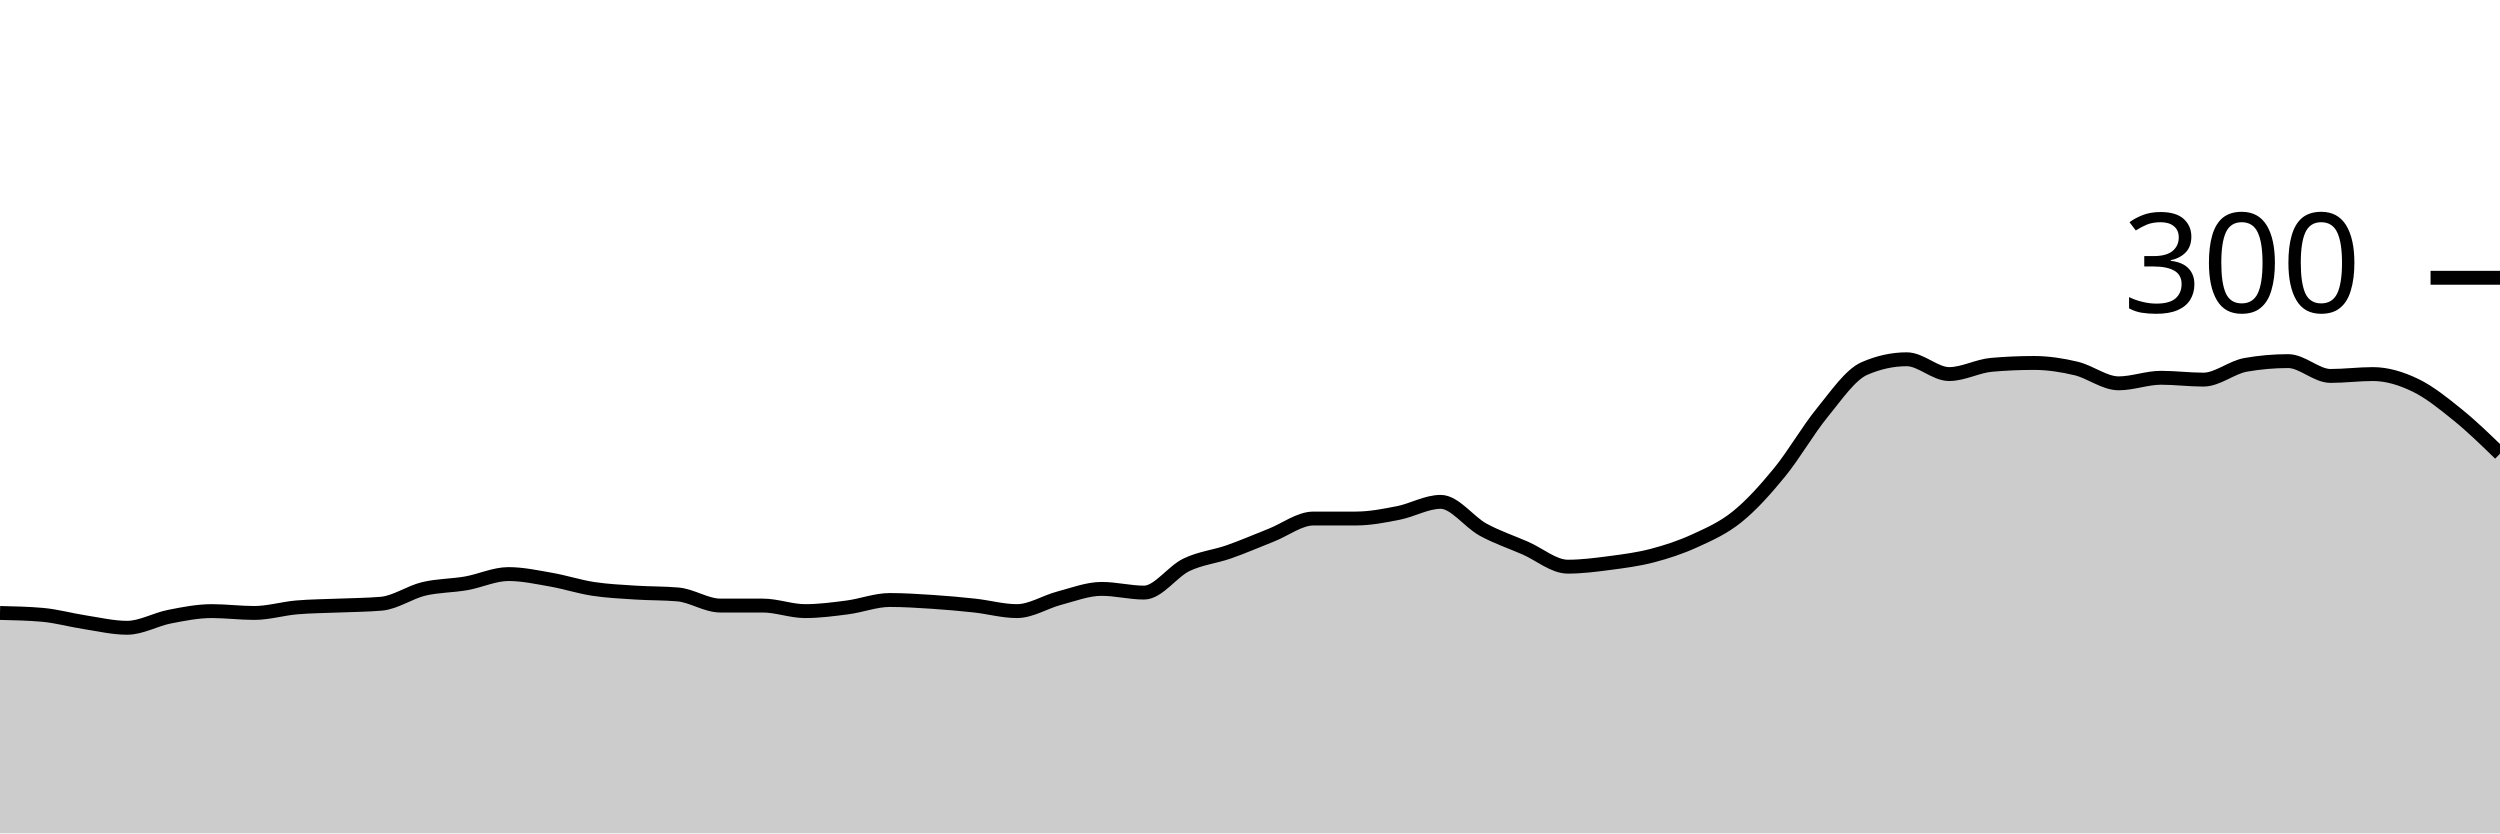
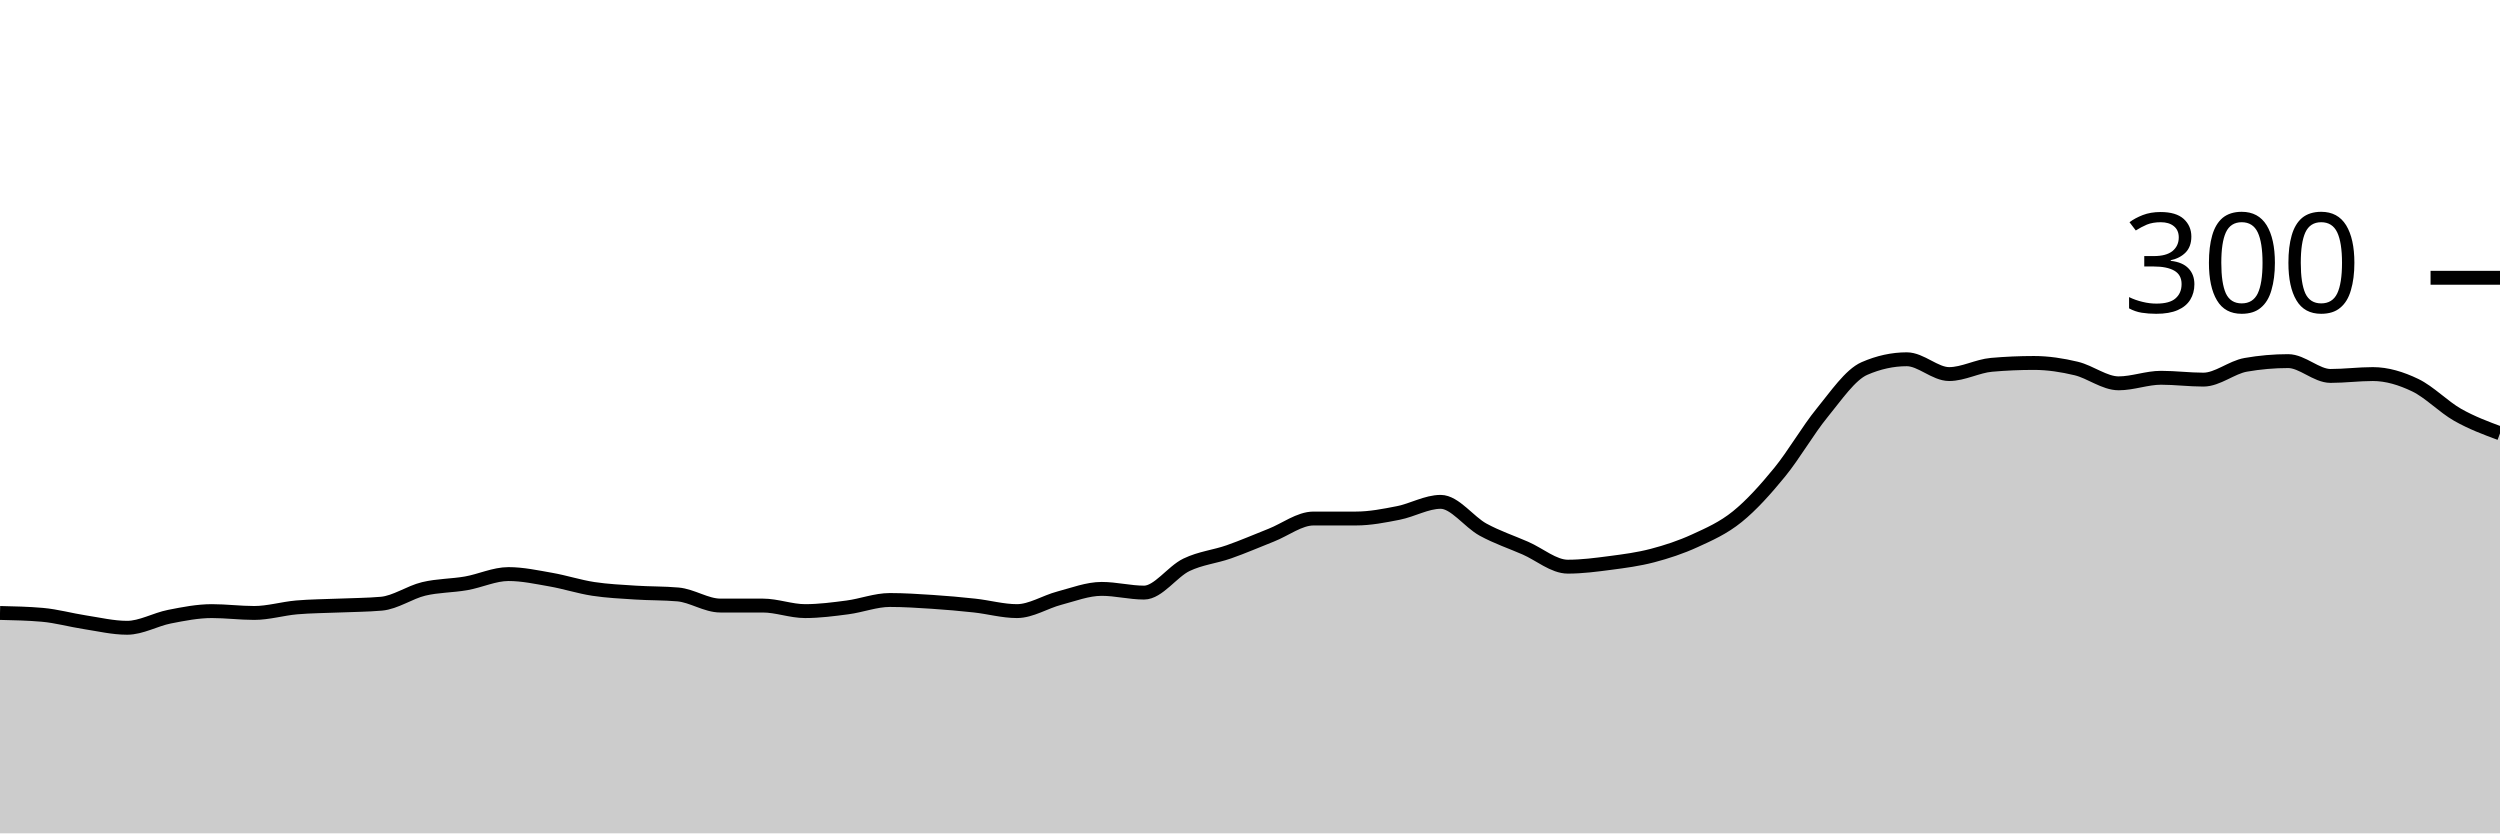
<svg xmlns="http://www.w3.org/2000/svg" viewBox="0 0 180 60">
  <g transform="translate(0,20)">
-     <path class="area" fill="rgba(0, 0, 0, 0.2)" d="M0,24.133C1.017,24.156,2.034,24.178,3.051,24.267C4.068,24.356,5.085,24.644,6.102,24.8C7.119,24.956,8.136,25.2,9.153,25.2C10.169,25.2,11.186,24.6,12.203,24.4C13.22,24.2,14.237,24,15.254,24C16.271,24,17.288,24.133,18.305,24.133C19.322,24.133,20.339,23.822,21.356,23.733C22.373,23.644,23.39,23.644,24.407,23.6C25.424,23.556,26.441,23.556,27.458,23.467C28.475,23.378,29.492,22.644,30.508,22.4C31.525,22.156,32.542,22.178,33.559,22C34.576,21.822,35.593,21.333,36.61,21.333C37.627,21.333,38.644,21.556,39.661,21.733C40.678,21.911,41.695,22.244,42.712,22.4C43.729,22.556,44.746,22.6,45.763,22.667C46.78,22.733,47.797,22.711,48.814,22.8C49.831,22.889,50.847,23.6,51.864,23.6C52.881,23.6,53.898,23.6,54.915,23.6C55.932,23.6,56.949,24,57.966,24C58.983,24,60,23.867,61.017,23.733C62.034,23.6,63.051,23.2,64.068,23.2C65.085,23.2,66.102,23.267,67.119,23.333C68.136,23.4,69.153,23.489,70.169,23.6C71.186,23.711,72.203,24,73.22,24C74.237,24,75.254,23.333,76.271,23.067C77.288,22.8,78.305,22.4,79.322,22.4C80.339,22.4,81.356,22.667,82.373,22.667C83.39,22.667,84.407,21.156,85.424,20.667C86.441,20.178,87.458,20.089,88.475,19.733C89.492,19.378,90.508,18.933,91.525,18.533C92.542,18.133,93.559,17.333,94.576,17.333C95.593,17.333,96.61,17.333,97.627,17.333C98.644,17.333,99.661,17.133,100.678,16.933C101.695,16.733,102.712,16.133,103.729,16.133C104.746,16.133,105.763,17.578,106.78,18.133C107.797,18.689,108.814,19.022,109.831,19.467C110.847,19.911,111.864,20.8,112.881,20.8C113.898,20.8,114.915,20.667,115.932,20.533C116.949,20.4,117.966,20.267,118.983,20C120,19.733,121.017,19.4,122.034,18.933C123.051,18.467,124.068,18.022,125.085,17.2C126.102,16.378,127.119,15.244,128.136,14C129.153,12.756,130.169,10.978,131.186,9.733C132.203,8.489,133.22,6.978,134.237,6.533C135.254,6.089,136.271,5.867,137.288,5.867C138.305,5.867,139.322,6.933,140.339,6.933C141.356,6.933,142.373,6.356,143.39,6.267C144.407,6.178,145.424,6.133,146.441,6.133C147.458,6.133,148.475,6.289,149.492,6.533C150.508,6.778,151.525,7.6,152.542,7.6C153.559,7.6,154.576,7.2,155.593,7.2C156.61,7.2,157.627,7.333,158.644,7.333C159.661,7.333,160.678,6.444,161.695,6.267C162.712,6.089,163.729,6,164.746,6C165.763,6,166.78,7.067,167.797,7.067C168.814,7.067,169.831,6.933,170.847,6.933C171.864,6.933,172.881,7.244,173.898,7.733C174.915,8.222,175.932,9.044,176.949,9.867C177.966,10.689,178.983,11.678,180,12.667L180,40C178.983,40,177.966,40,176.949,40C175.932,40,174.915,40,173.898,40C172.881,40,171.864,40,170.847,40C169.831,40,168.814,40,167.797,40C166.78,40,165.763,40,164.746,40C163.729,40,162.712,40,161.695,40C160.678,40,159.661,40,158.644,40C157.627,40,156.61,40,155.593,40C154.576,40,153.559,40,152.542,40C151.525,40,150.508,40,149.492,40C148.475,40,147.458,40,146.441,40C145.424,40,144.407,40,143.39,40C142.373,40,141.356,40,140.339,40C139.322,40,138.305,40,137.288,40C136.271,40,135.254,40,134.237,40C133.22,40,132.203,40,131.186,40C130.169,40,129.153,40,128.136,40C127.119,40,126.102,40,125.085,40C124.068,40,123.051,40,122.034,40C121.017,40,120,40,118.983,40C117.966,40,116.949,40,115.932,40C114.915,40,113.898,40,112.881,40C111.864,40,110.847,40,109.831,40C108.814,40,107.797,40,106.78,40C105.763,40,104.746,40,103.729,40C102.712,40,101.695,40,100.678,40C99.661,40,98.644,40,97.627,40C96.61,40,95.593,40,94.576,40C93.559,40,92.542,40,91.525,40C90.508,40,89.492,40,88.475,40C87.458,40,86.441,40,85.424,40C84.407,40,83.39,40,82.373,40C81.356,40,80.339,40,79.322,40C78.305,40,77.288,40,76.271,40C75.254,40,74.237,40,73.22,40C72.203,40,71.186,40,70.169,40C69.153,40,68.136,40,67.119,40C66.102,40,65.085,40,64.068,40C63.051,40,62.034,40,61.017,40C60,40,58.983,40,57.966,40C56.949,40,55.932,40,54.915,40C53.898,40,52.881,40,51.864,40C50.847,40,49.831,40,48.814,40C47.797,40,46.78,40,45.763,40C44.746,40,43.729,40,42.712,40C41.695,40,40.678,40,39.661,40C38.644,40,37.627,40,36.61,40C35.593,40,34.576,40,33.559,40C32.542,40,31.525,40,30.508,40C29.492,40,28.475,40,27.458,40C26.441,40,25.424,40,24.407,40C23.39,40,22.373,40,21.356,40C20.339,40,19.322,40,18.305,40C17.288,40,16.271,40,15.254,40C14.237,40,13.22,40,12.203,40C11.186,40,10.169,40,9.153,40C8.136,40,7.119,40,6.102,40C5.085,40,4.068,40,3.051,40C2.034,40,1.017,40,0,40Z" />
-     <path class="line" stroke="black" fill="none" d="M0,24.133C1.017,24.156,2.034,24.178,3.051,24.267C4.068,24.356,5.085,24.644,6.102,24.8C7.119,24.956,8.136,25.2,9.153,25.2C10.169,25.2,11.186,24.6,12.203,24.4C13.22,24.2,14.237,24,15.254,24C16.271,24,17.288,24.133,18.305,24.133C19.322,24.133,20.339,23.822,21.356,23.733C22.373,23.644,23.39,23.644,24.407,23.6C25.424,23.556,26.441,23.556,27.458,23.467C28.475,23.378,29.492,22.644,30.508,22.4C31.525,22.156,32.542,22.178,33.559,22C34.576,21.822,35.593,21.333,36.61,21.333C37.627,21.333,38.644,21.556,39.661,21.733C40.678,21.911,41.695,22.244,42.712,22.4C43.729,22.556,44.746,22.6,45.763,22.667C46.78,22.733,47.797,22.711,48.814,22.8C49.831,22.889,50.847,23.6,51.864,23.6C52.881,23.6,53.898,23.6,54.915,23.6C55.932,23.6,56.949,24,57.966,24C58.983,24,60,23.867,61.017,23.733C62.034,23.6,63.051,23.2,64.068,23.2C65.085,23.2,66.102,23.267,67.119,23.333C68.136,23.4,69.153,23.489,70.169,23.6C71.186,23.711,72.203,24,73.22,24C74.237,24,75.254,23.333,76.271,23.067C77.288,22.8,78.305,22.4,79.322,22.4C80.339,22.4,81.356,22.667,82.373,22.667C83.39,22.667,84.407,21.156,85.424,20.667C86.441,20.178,87.458,20.089,88.475,19.733C89.492,19.378,90.508,18.933,91.525,18.533C92.542,18.133,93.559,17.333,94.576,17.333C95.593,17.333,96.61,17.333,97.627,17.333C98.644,17.333,99.661,17.133,100.678,16.933C101.695,16.733,102.712,16.133,103.729,16.133C104.746,16.133,105.763,17.578,106.78,18.133C107.797,18.689,108.814,19.022,109.831,19.467C110.847,19.911,111.864,20.8,112.881,20.8C113.898,20.8,114.915,20.667,115.932,20.533C116.949,20.4,117.966,20.267,118.983,20C120,19.733,121.017,19.4,122.034,18.933C123.051,18.467,124.068,18.022,125.085,17.2C126.102,16.378,127.119,15.244,128.136,14C129.153,12.756,130.169,10.978,131.186,9.733C132.203,8.489,133.22,6.978,134.237,6.533C135.254,6.089,136.271,5.867,137.288,5.867C138.305,5.867,139.322,6.933,140.339,6.933C141.356,6.933,142.373,6.356,143.39,6.267C144.407,6.178,145.424,6.133,146.441,6.133C147.458,6.133,148.475,6.289,149.492,6.533C150.508,6.778,151.525,7.6,152.542,7.6C153.559,7.6,154.576,7.2,155.593,7.2C156.61,7.2,157.627,7.333,158.644,7.333C159.661,7.333,160.678,6.444,161.695,6.267C162.712,6.089,163.729,6,164.746,6C165.763,6,166.78,7.067,167.797,7.067C168.814,7.067,169.831,6.933,170.847,6.933C171.864,6.933,172.881,7.244,173.898,7.733C174.915,8.222,175.932,9.044,176.949,9.867C177.966,10.689,178.983,11.678,180,12.667" />
+     <path class="area" fill="rgba(0, 0, 0, 0.2)" d="M0,24.133C1.017,24.156,2.034,24.178,3.051,24.267C4.068,24.356,5.085,24.644,6.102,24.8C7.119,24.956,8.136,25.2,9.153,25.2C10.169,25.2,11.186,24.6,12.203,24.4C13.22,24.2,14.237,24,15.254,24C16.271,24,17.288,24.133,18.305,24.133C19.322,24.133,20.339,23.822,21.356,23.733C22.373,23.644,23.39,23.644,24.407,23.6C25.424,23.556,26.441,23.556,27.458,23.467C28.475,23.378,29.492,22.644,30.508,22.4C31.525,22.156,32.542,22.178,33.559,22C34.576,21.822,35.593,21.333,36.61,21.333C37.627,21.333,38.644,21.556,39.661,21.733C40.678,21.911,41.695,22.244,42.712,22.4C43.729,22.556,44.746,22.6,45.763,22.667C46.78,22.733,47.797,22.711,48.814,22.8C49.831,22.889,50.847,23.6,51.864,23.6C52.881,23.6,53.898,23.6,54.915,23.6C55.932,23.6,56.949,24,57.966,24C58.983,24,60,23.867,61.017,23.733C62.034,23.6,63.051,23.2,64.068,23.2C65.085,23.2,66.102,23.267,67.119,23.333C68.136,23.4,69.153,23.489,70.169,23.6C71.186,23.711,72.203,24,73.22,24C74.237,24,75.254,23.333,76.271,23.067C77.288,22.8,78.305,22.4,79.322,22.4C80.339,22.4,81.356,22.667,82.373,22.667C83.39,22.667,84.407,21.156,85.424,20.667C86.441,20.178,87.458,20.089,88.475,19.733C89.492,19.378,90.508,18.933,91.525,18.533C92.542,18.133,93.559,17.333,94.576,17.333C95.593,17.333,96.61,17.333,97.627,17.333C98.644,17.333,99.661,17.133,100.678,16.933C101.695,16.733,102.712,16.133,103.729,16.133C104.746,16.133,105.763,17.578,106.78,18.133C107.797,18.689,108.814,19.022,109.831,19.467C110.847,19.911,111.864,20.8,112.881,20.8C113.898,20.8,114.915,20.667,115.932,20.533C116.949,20.4,117.966,20.267,118.983,20C120,19.733,121.017,19.4,122.034,18.933C123.051,18.467,124.068,18.022,125.085,17.2C126.102,16.378,127.119,15.244,128.136,14C129.153,12.756,130.169,10.978,131.186,9.733C132.203,8.489,133.22,6.978,134.237,6.533C135.254,6.089,136.271,5.867,137.288,5.867C138.305,5.867,139.322,6.933,140.339,6.933C141.356,6.933,142.373,6.356,143.39,6.267C144.407,6.178,145.424,6.133,146.441,6.133C147.458,6.133,148.475,6.289,149.492,6.533C150.508,6.778,151.525,7.6,152.542,7.6C153.559,7.6,154.576,7.2,155.593,7.2C156.61,7.2,157.627,7.333,158.644,7.333C159.661,7.333,160.678,6.444,161.695,6.267C162.712,6.089,163.729,6,164.746,6C165.763,6,166.78,7.067,167.797,7.067C168.814,7.067,169.831,6.933,170.847,6.933C171.864,6.933,172.881,7.244,173.898,7.733C174.915,8.222,175.932,9.289,176.949,9.867C177.966,10.444,178.983,10.822,180,11.2L180,40C178.983,40,177.966,40,176.949,40C175.932,40,174.915,40,173.898,40C172.881,40,171.864,40,170.847,40C169.831,40,168.814,40,167.797,40C166.78,40,165.763,40,164.746,40C163.729,40,162.712,40,161.695,40C160.678,40,159.661,40,158.644,40C157.627,40,156.61,40,155.593,40C154.576,40,153.559,40,152.542,40C151.525,40,150.508,40,149.492,40C148.475,40,147.458,40,146.441,40C145.424,40,144.407,40,143.39,40C142.373,40,141.356,40,140.339,40C139.322,40,138.305,40,137.288,40C136.271,40,135.254,40,134.237,40C133.22,40,132.203,40,131.186,40C130.169,40,129.153,40,128.136,40C127.119,40,126.102,40,125.085,40C124.068,40,123.051,40,122.034,40C121.017,40,120,40,118.983,40C117.966,40,116.949,40,115.932,40C114.915,40,113.898,40,112.881,40C111.864,40,110.847,40,109.831,40C108.814,40,107.797,40,106.78,40C105.763,40,104.746,40,103.729,40C102.712,40,101.695,40,100.678,40C99.661,40,98.644,40,97.627,40C96.61,40,95.593,40,94.576,40C93.559,40,92.542,40,91.525,40C90.508,40,89.492,40,88.475,40C87.458,40,86.441,40,85.424,40C84.407,40,83.39,40,82.373,40C81.356,40,80.339,40,79.322,40C78.305,40,77.288,40,76.271,40C75.254,40,74.237,40,73.22,40C72.203,40,71.186,40,70.169,40C69.153,40,68.136,40,67.119,40C66.102,40,65.085,40,64.068,40C63.051,40,62.034,40,61.017,40C60,40,58.983,40,57.966,40C56.949,40,55.932,40,54.915,40C53.898,40,52.881,40,51.864,40C50.847,40,49.831,40,48.814,40C47.797,40,46.78,40,45.763,40C44.746,40,43.729,40,42.712,40C41.695,40,40.678,40,39.661,40C38.644,40,37.627,40,36.61,40C35.593,40,34.576,40,33.559,40C32.542,40,31.525,40,30.508,40C29.492,40,28.475,40,27.458,40C26.441,40,25.424,40,24.407,40C23.39,40,22.373,40,21.356,40C20.339,40,19.322,40,18.305,40C17.288,40,16.271,40,15.254,40C14.237,40,13.22,40,12.203,40C11.186,40,10.169,40,9.153,40C8.136,40,7.119,40,6.102,40C5.085,40,4.068,40,3.051,40C2.034,40,1.017,40,0,40Z" />
+     <path class="line" stroke="black" fill="none" d="M0,24.133C1.017,24.156,2.034,24.178,3.051,24.267C4.068,24.356,5.085,24.644,6.102,24.8C7.119,24.956,8.136,25.2,9.153,25.2C10.169,25.2,11.186,24.6,12.203,24.4C13.22,24.2,14.237,24,15.254,24C16.271,24,17.288,24.133,18.305,24.133C19.322,24.133,20.339,23.822,21.356,23.733C22.373,23.644,23.39,23.644,24.407,23.6C25.424,23.556,26.441,23.556,27.458,23.467C28.475,23.378,29.492,22.644,30.508,22.4C31.525,22.156,32.542,22.178,33.559,22C34.576,21.822,35.593,21.333,36.61,21.333C37.627,21.333,38.644,21.556,39.661,21.733C40.678,21.911,41.695,22.244,42.712,22.4C43.729,22.556,44.746,22.6,45.763,22.667C46.78,22.733,47.797,22.711,48.814,22.8C49.831,22.889,50.847,23.6,51.864,23.6C52.881,23.6,53.898,23.6,54.915,23.6C55.932,23.6,56.949,24,57.966,24C58.983,24,60,23.867,61.017,23.733C62.034,23.6,63.051,23.2,64.068,23.2C65.085,23.2,66.102,23.267,67.119,23.333C68.136,23.4,69.153,23.489,70.169,23.6C71.186,23.711,72.203,24,73.22,24C74.237,24,75.254,23.333,76.271,23.067C77.288,22.8,78.305,22.4,79.322,22.4C80.339,22.4,81.356,22.667,82.373,22.667C83.39,22.667,84.407,21.156,85.424,20.667C86.441,20.178,87.458,20.089,88.475,19.733C89.492,19.378,90.508,18.933,91.525,18.533C92.542,18.133,93.559,17.333,94.576,17.333C95.593,17.333,96.61,17.333,97.627,17.333C98.644,17.333,99.661,17.133,100.678,16.933C101.695,16.733,102.712,16.133,103.729,16.133C104.746,16.133,105.763,17.578,106.78,18.133C107.797,18.689,108.814,19.022,109.831,19.467C110.847,19.911,111.864,20.8,112.881,20.8C113.898,20.8,114.915,20.667,115.932,20.533C116.949,20.4,117.966,20.267,118.983,20C120,19.733,121.017,19.4,122.034,18.933C123.051,18.467,124.068,18.022,125.085,17.2C126.102,16.378,127.119,15.244,128.136,14C129.153,12.756,130.169,10.978,131.186,9.733C132.203,8.489,133.22,6.978,134.237,6.533C135.254,6.089,136.271,5.867,137.288,5.867C138.305,5.867,139.322,6.933,140.339,6.933C141.356,6.933,142.373,6.356,143.39,6.267C144.407,6.178,145.424,6.133,146.441,6.133C147.458,6.133,148.475,6.289,149.492,6.533C150.508,6.778,151.525,7.6,152.542,7.6C153.559,7.6,154.576,7.2,155.593,7.2C156.61,7.2,157.627,7.333,158.644,7.333C159.661,7.333,160.678,6.444,161.695,6.267C162.712,6.089,163.729,6,164.746,6C165.763,6,166.78,7.067,167.797,7.067C168.814,7.067,169.831,6.933,170.847,6.933C171.864,6.933,172.881,7.244,173.898,7.733C174.915,8.222,175.932,9.289,176.949,9.867C177.966,10.444,178.983,10.822,180,11.2" />
    <path class="axis-ceiling" stroke-width="1" stroke="black" fill="none" d="M175,0L180,0" />
    <text class="axis-ceiling-label" font-family="sans-serif" text-anchor="end" font-size="10px" x="170" y="2.5">300</text>
  </g>
</svg>
